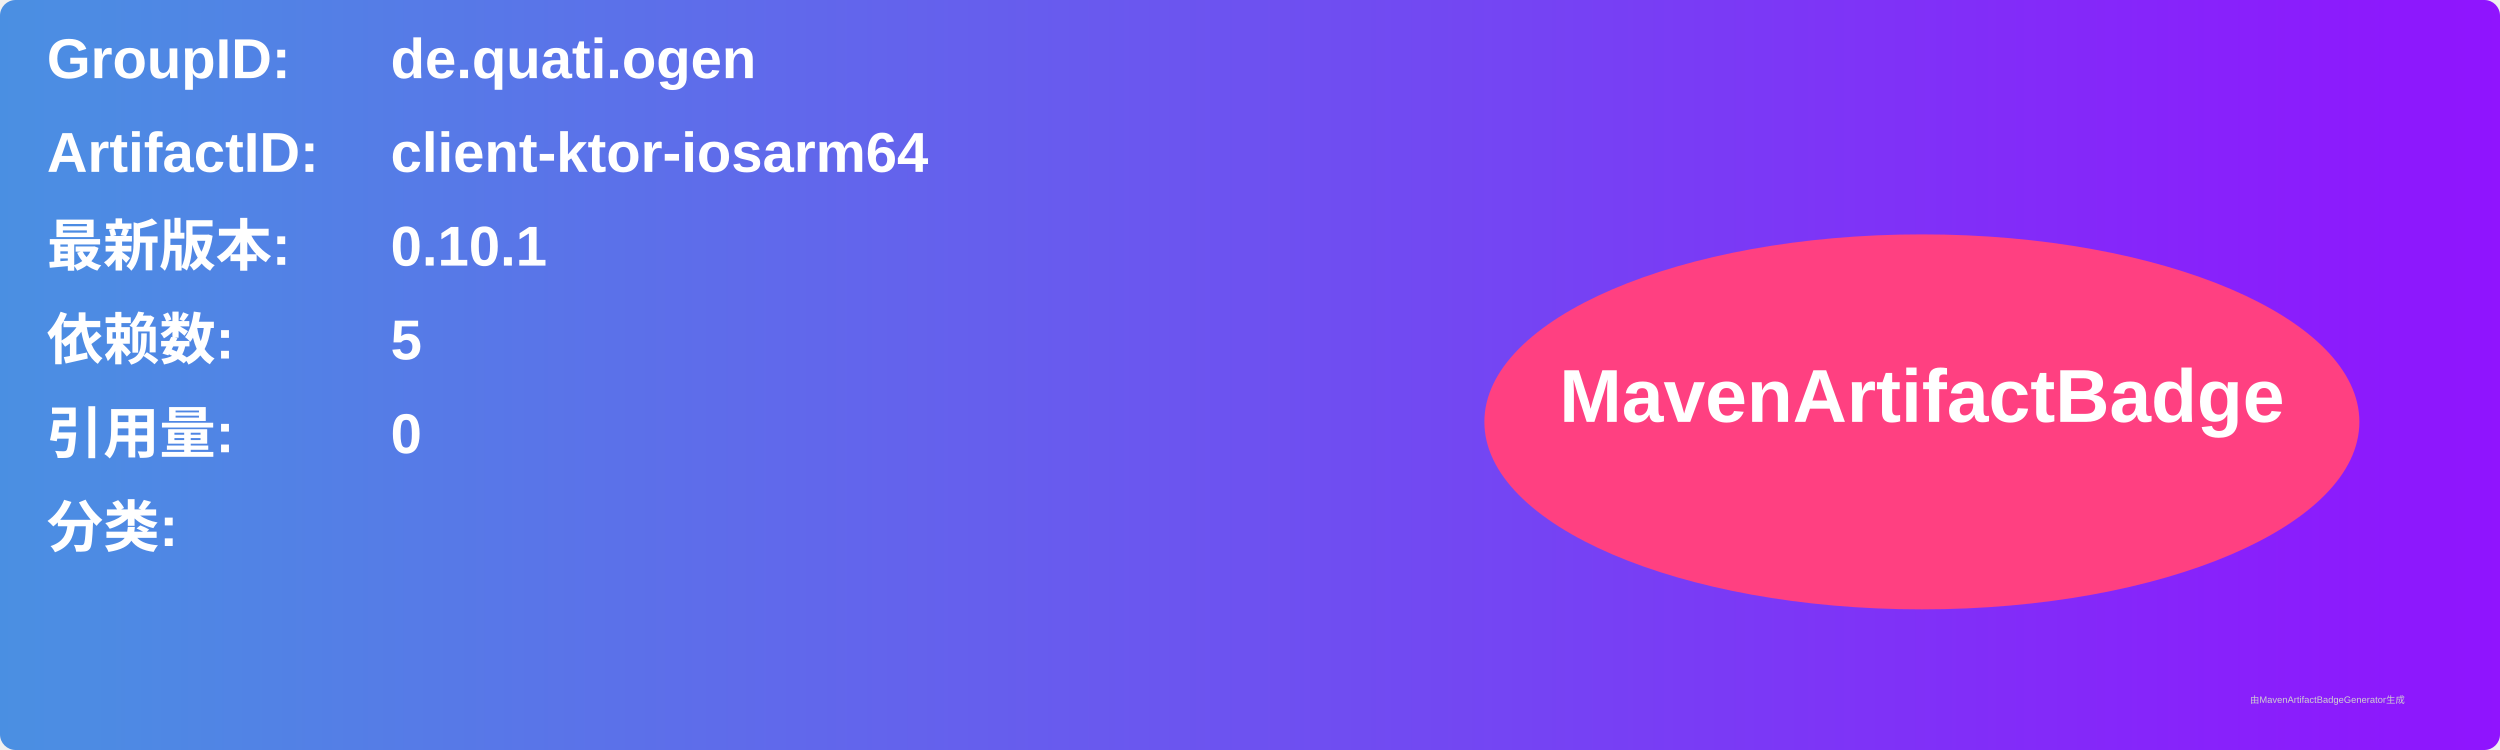
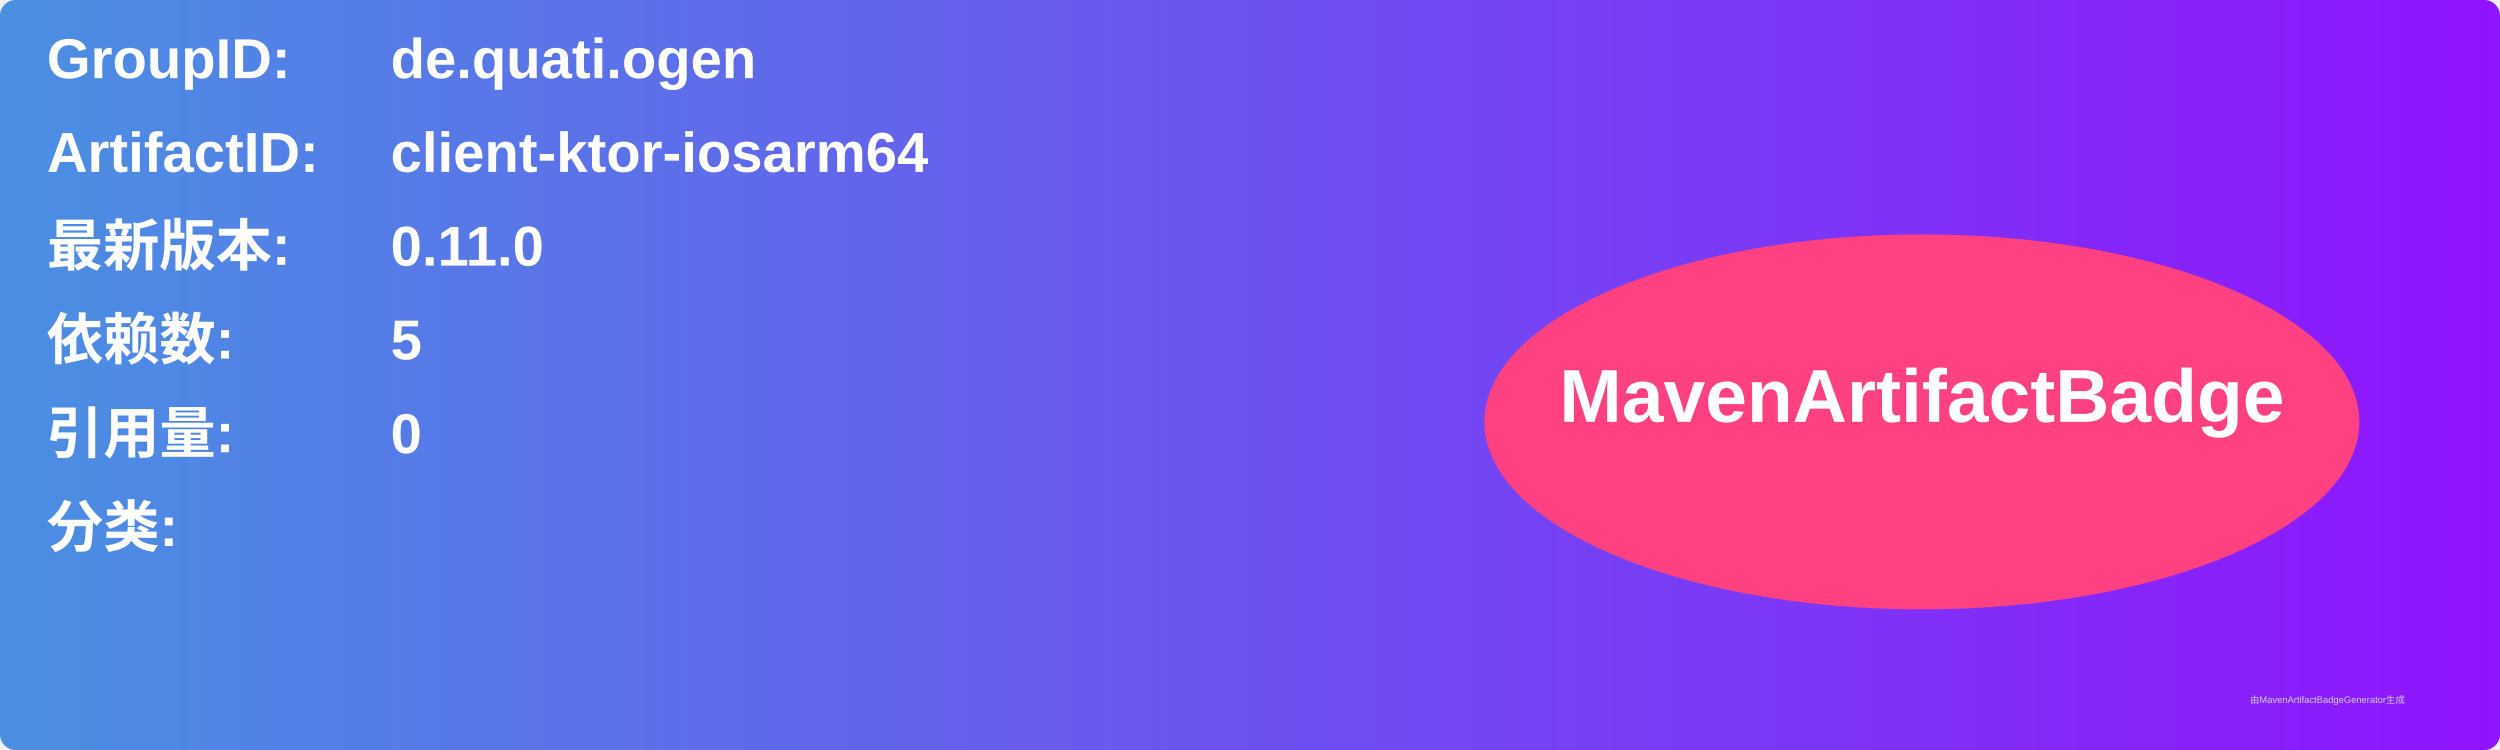
<svg xmlns="http://www.w3.org/2000/svg" width="800" height="240" viewBox="0 0 800 240">
  <linearGradient id="grad" x1="0%" y1="0%" x2="100%" y2="0%">
    <stop offset="0%" stop-color="#4a90e2" />
    <stop offset="100%" stop-color="#9013fe" />
  </linearGradient>
  <rect width="100%" height="100%" rx="5" ry="5" fill="url(#grad)" />
  <g transform="translate(15, 15)">
    <text x="0" y="10" font-family="Arial" font-size="18" fill="white" font-weight="bold" width="260">GroupID:</text>
    <text x="110" y="10" font-family="Arial" font-size="18" fill="white" font-weight="bold" width="460">de.quati.ogen</text>
    <text x="0" y="40" font-family="Arial" font-size="18" fill="white" font-weight="bold" width="260">ArtifactID:</text>
    <text x="110" y="40" font-family="Arial" font-size="18" fill="white" font-weight="bold" width="460">client-ktor-iosarm64</text>
    <text x="0" y="70" font-family="Arial" font-size="18" fill="white" font-weight="bold">最新版本:</text>
    <text x="110" y="70" font-family="Arial" font-size="18" fill="white" font-weight="bold">
-       <tspan font-weight="bold">0.10.1</tspan>
+       <tspan font-weight="bold">0.11.0</tspan>
    </text>
    <text x="0" y="100" font-family="Arial" font-size="18" fill="white" font-weight="bold">依赖数: </text>
    <text x="110" y="100" font-family="Arial" font-size="18" fill="white">
      <tspan font-weight="bold">5</tspan>
    </text>
    <text x="0" y="130" font-family="Arial" font-size="18" fill="white" font-weight="bold">引用量: </text>
    <text x="110" y="130" font-family="Arial" font-size="18" fill="white">
      <tspan font-weight="bold">0</tspan>
    </text>
    <text x="0" y="160" font-family="Arial" font-size="18" fill="white" font-weight="bold">分类:</text>
    <text x="10" y="190" font-family="Arial" font-size="10" fill="white">
      <tspan font-weight="bold" />
    </text>
    <ellipse cx="600" cy="120" rx="140" ry="60" fill="#ff4081" />
    <text x="600" y="120" text-anchor="middle" font-family="Arial" font-size="24" fill="white" font-weight="bold">MavenArtifactBadge</text>
  </g>
  <text x="720" y="225" font-family="Arial" font-size="3" fill="#d0d0d0">由MavenArtifactBadgeGenerator生成</text>
</svg>
